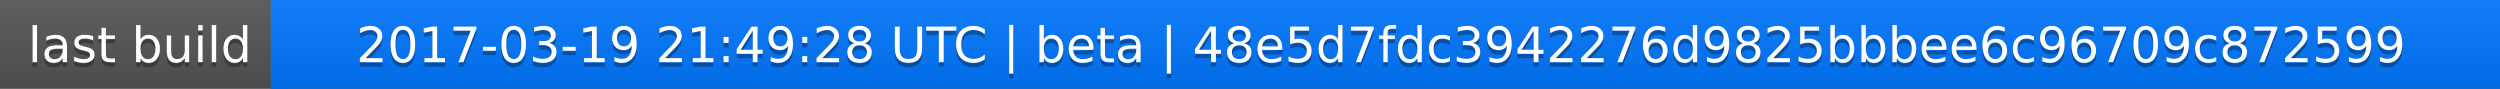
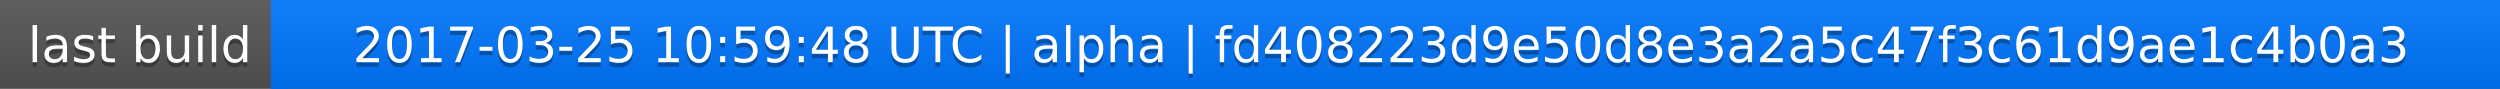
<svg xmlns="http://www.w3.org/2000/svg" width="563" height="20">
  <linearGradient id="a" x2="0" y2="100%">
    <stop offset="0" stop-color="#bbb" stop-opacity=".1" />
    <stop offset="1" stop-opacity=".1" />
  </linearGradient>
  <rect rx="0" width="563" height="20" fill="#555" />
  <rect rx="0" x="61" width="502" height="20" fill="#07f" />
  <path fill="#07f" d="M61 0h4v20h-4z" />
  <rect rx="0" width="563" height="20" fill="url(#a)" />
  <g fill="#fff" text-anchor="middle" font-family="DejaVu Sans,Verdana,Geneva,sans-serif" font-size="11">
    <text x="31.5" y="15" fill="#010101" fill-opacity=".3">last build</text>
    <text x="31.5" y="14">last build</text>
-     <text x="311" y="15" fill="#010101" fill-opacity=".3">2017-03-19 21:49:28 UTC | beta | 48e5d7fdc3942276d9825bbbee6c96709c872599</text>
-     <text x="311" y="14">2017-03-19 21:49:28 UTC | beta | 48e5d7fdc3942276d9825bbbee6c96709c872599</text>
+     <text x="311" y="15" fill="#010101" fill-opacity=".3">2017-03-25 10:59:48 UTC | alpha | fd408223d9e50d8e3a2a5c47f3c61d9ae1c4b0a3</text>
+     <text x="311" y="14">2017-03-25 10:59:48 UTC | alpha | fd408223d9e50d8e3a2a5c47f3c61d9ae1c4b0a3</text>
  </g>
</svg>
